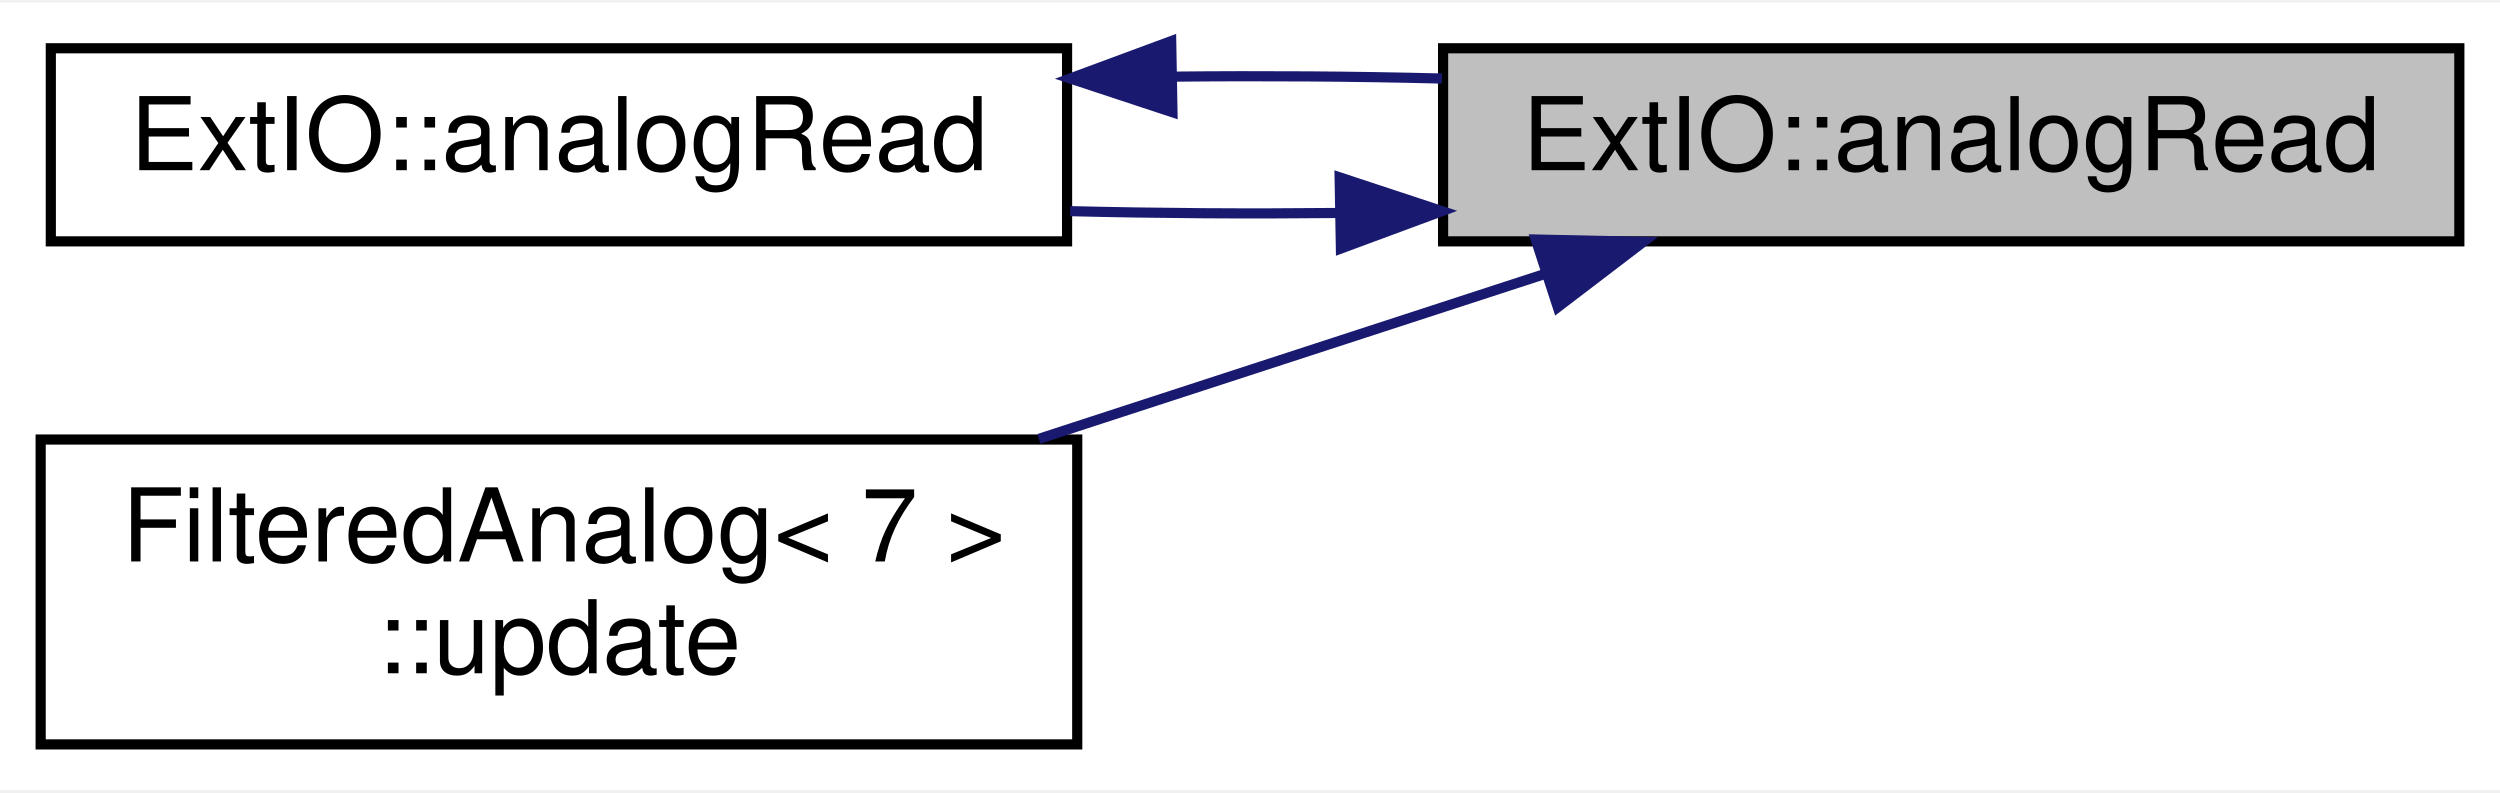
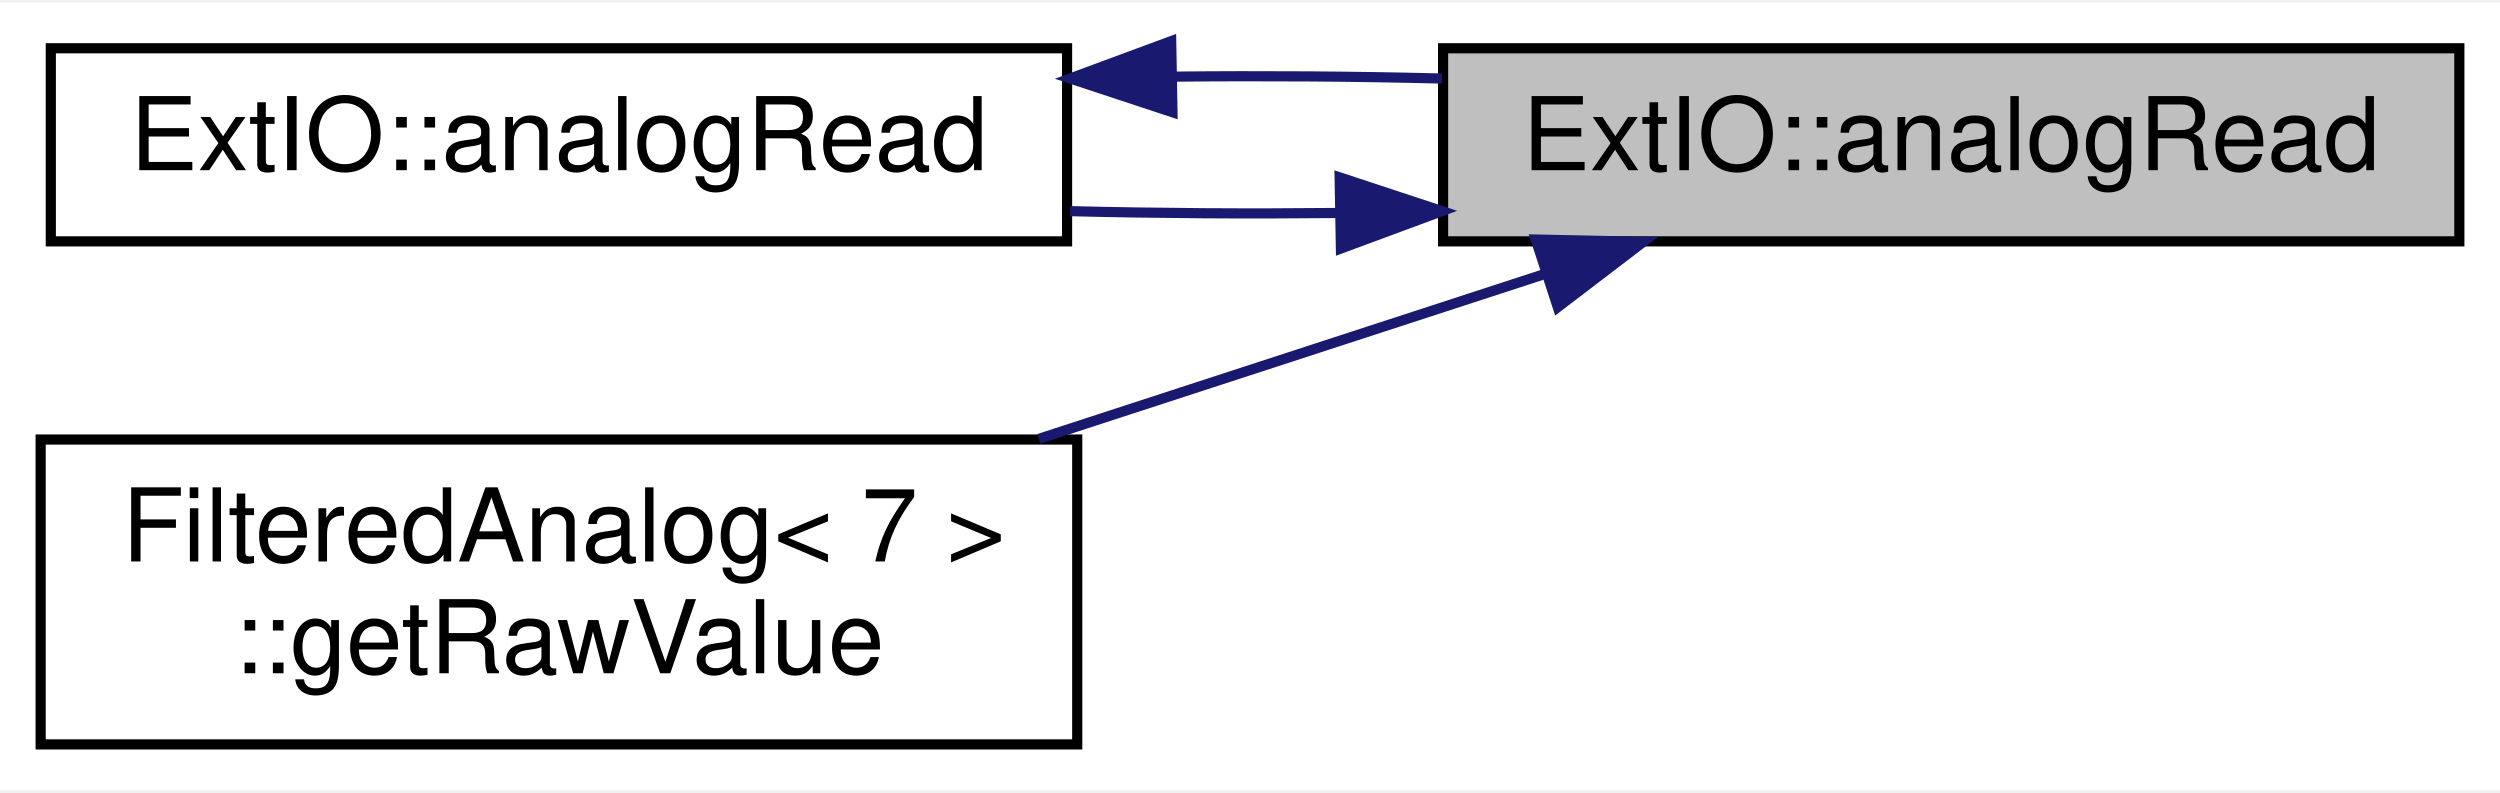
<svg xmlns="http://www.w3.org/2000/svg" xmlns:xlink="http://www.w3.org/1999/xlink" width="246pt" height="78pt" viewBox="0.00 0.00 246.00 77.50">
  <g id="graph0" class="graph" transform="scale(1 1) rotate(0) translate(4 73.5)">
    <polygon fill="white" stroke="none" points="-4,4 -4,-73.5 242,-73.5 242,4 -4,4" />
    <g id="node1" class="node">
      <g id="a_node1">
        <a xlink:title="An ExtIO version of the Arduino function.">
          <polygon fill="#bfbfbf" stroke="black" points="138,-50 138,-69 238,-69 238,-50 138,-50" />
          <text text-anchor="middle" x="188" y="-57" font-family="Helvetica,sans-Serif" font-size="10.00">ExtIO::analogRead</text>
        </a>
      </g>
    </g>
    <g id="node2" class="node">
      <g id="a_node2">
        <a xlink:href="../../d8/d3d/namespaceExtIO.html#aa2ec79a352fdba93731326dbc4004de6" target="_top" xlink:title="An ExtIO version of the Arduino function.">
          <polygon fill="white" stroke="black" points="1,-50 1,-69 101,-69 101,-50 1,-50" />
          <text text-anchor="middle" x="51" y="-57" font-family="Helvetica,sans-Serif" font-size="10.00">ExtIO::analogRead</text>
        </a>
      </g>
    </g>
    <g id="edge1" class="edge">
      <path fill="none" stroke="midnightblue" d="M127.67,-52.794C118.868,-52.699 109.877,-52.758 101.31,-52.973" />
      <polygon fill="midnightblue" stroke="midnightblue" points="127.819,-56.297 137.88,-52.977 127.945,-49.298 127.819,-56.297" />
    </g>
    <g id="node3" class="node">
      <g id="a_node3">
-         <a xlink:href="../../da/da7/classFilteredAnalog.html#a04c7b2b17d7f9127aaf1e7fb727ef0f5" target="_top" xlink:title="Read the analog input value, apply the mapping function, and update the average.">
+         <a xlink:href="../../da/da7/classFilteredAnalog.html#ac5f36c628cae5202a1aa78a82b54ffed" target="_top" xlink:title="Get the filtered value of the analog input any filtering or mapping applied.">
          <polygon fill="white" stroke="black" points="-7.10543e-15,-0.5 -7.10543e-15,-30.5 102,-30.5 102,-0.5 -7.10543e-15,-0.5" />
          <text text-anchor="start" x="8" y="-18.5" font-family="Helvetica,sans-Serif" font-size="10.00">FilteredAnalog&lt; 7 &gt;</text>
-           <text text-anchor="middle" x="51" y="-7.5" font-family="Helvetica,sans-Serif" font-size="10.00">::update</text>
+           <text text-anchor="middle" x="51" y="-7.5" font-family="Helvetica,sans-Serif" font-size="10.00">::getRawValue</text>
        </a>
      </g>
    </g>
    <g id="edge3" class="edge">
      <path fill="none" stroke="midnightblue" d="M147.9,-46.756C132.372,-41.695 114.391,-35.835 98.223,-30.565" />
      <polygon fill="midnightblue" stroke="midnightblue" points="147.115,-50.181 157.707,-49.953 149.284,-43.526 147.115,-50.181" />
    </g>
    <g id="edge2" class="edge">
      <path fill="none" stroke="midnightblue" d="M111.525,-66.208C120.33,-66.301 129.319,-66.239 137.88,-66.022" />
      <polygon fill="midnightblue" stroke="midnightblue" points="111.37,-62.705 101.31,-66.027 111.246,-69.704 111.37,-62.705" />
    </g>
  </g>
</svg>
